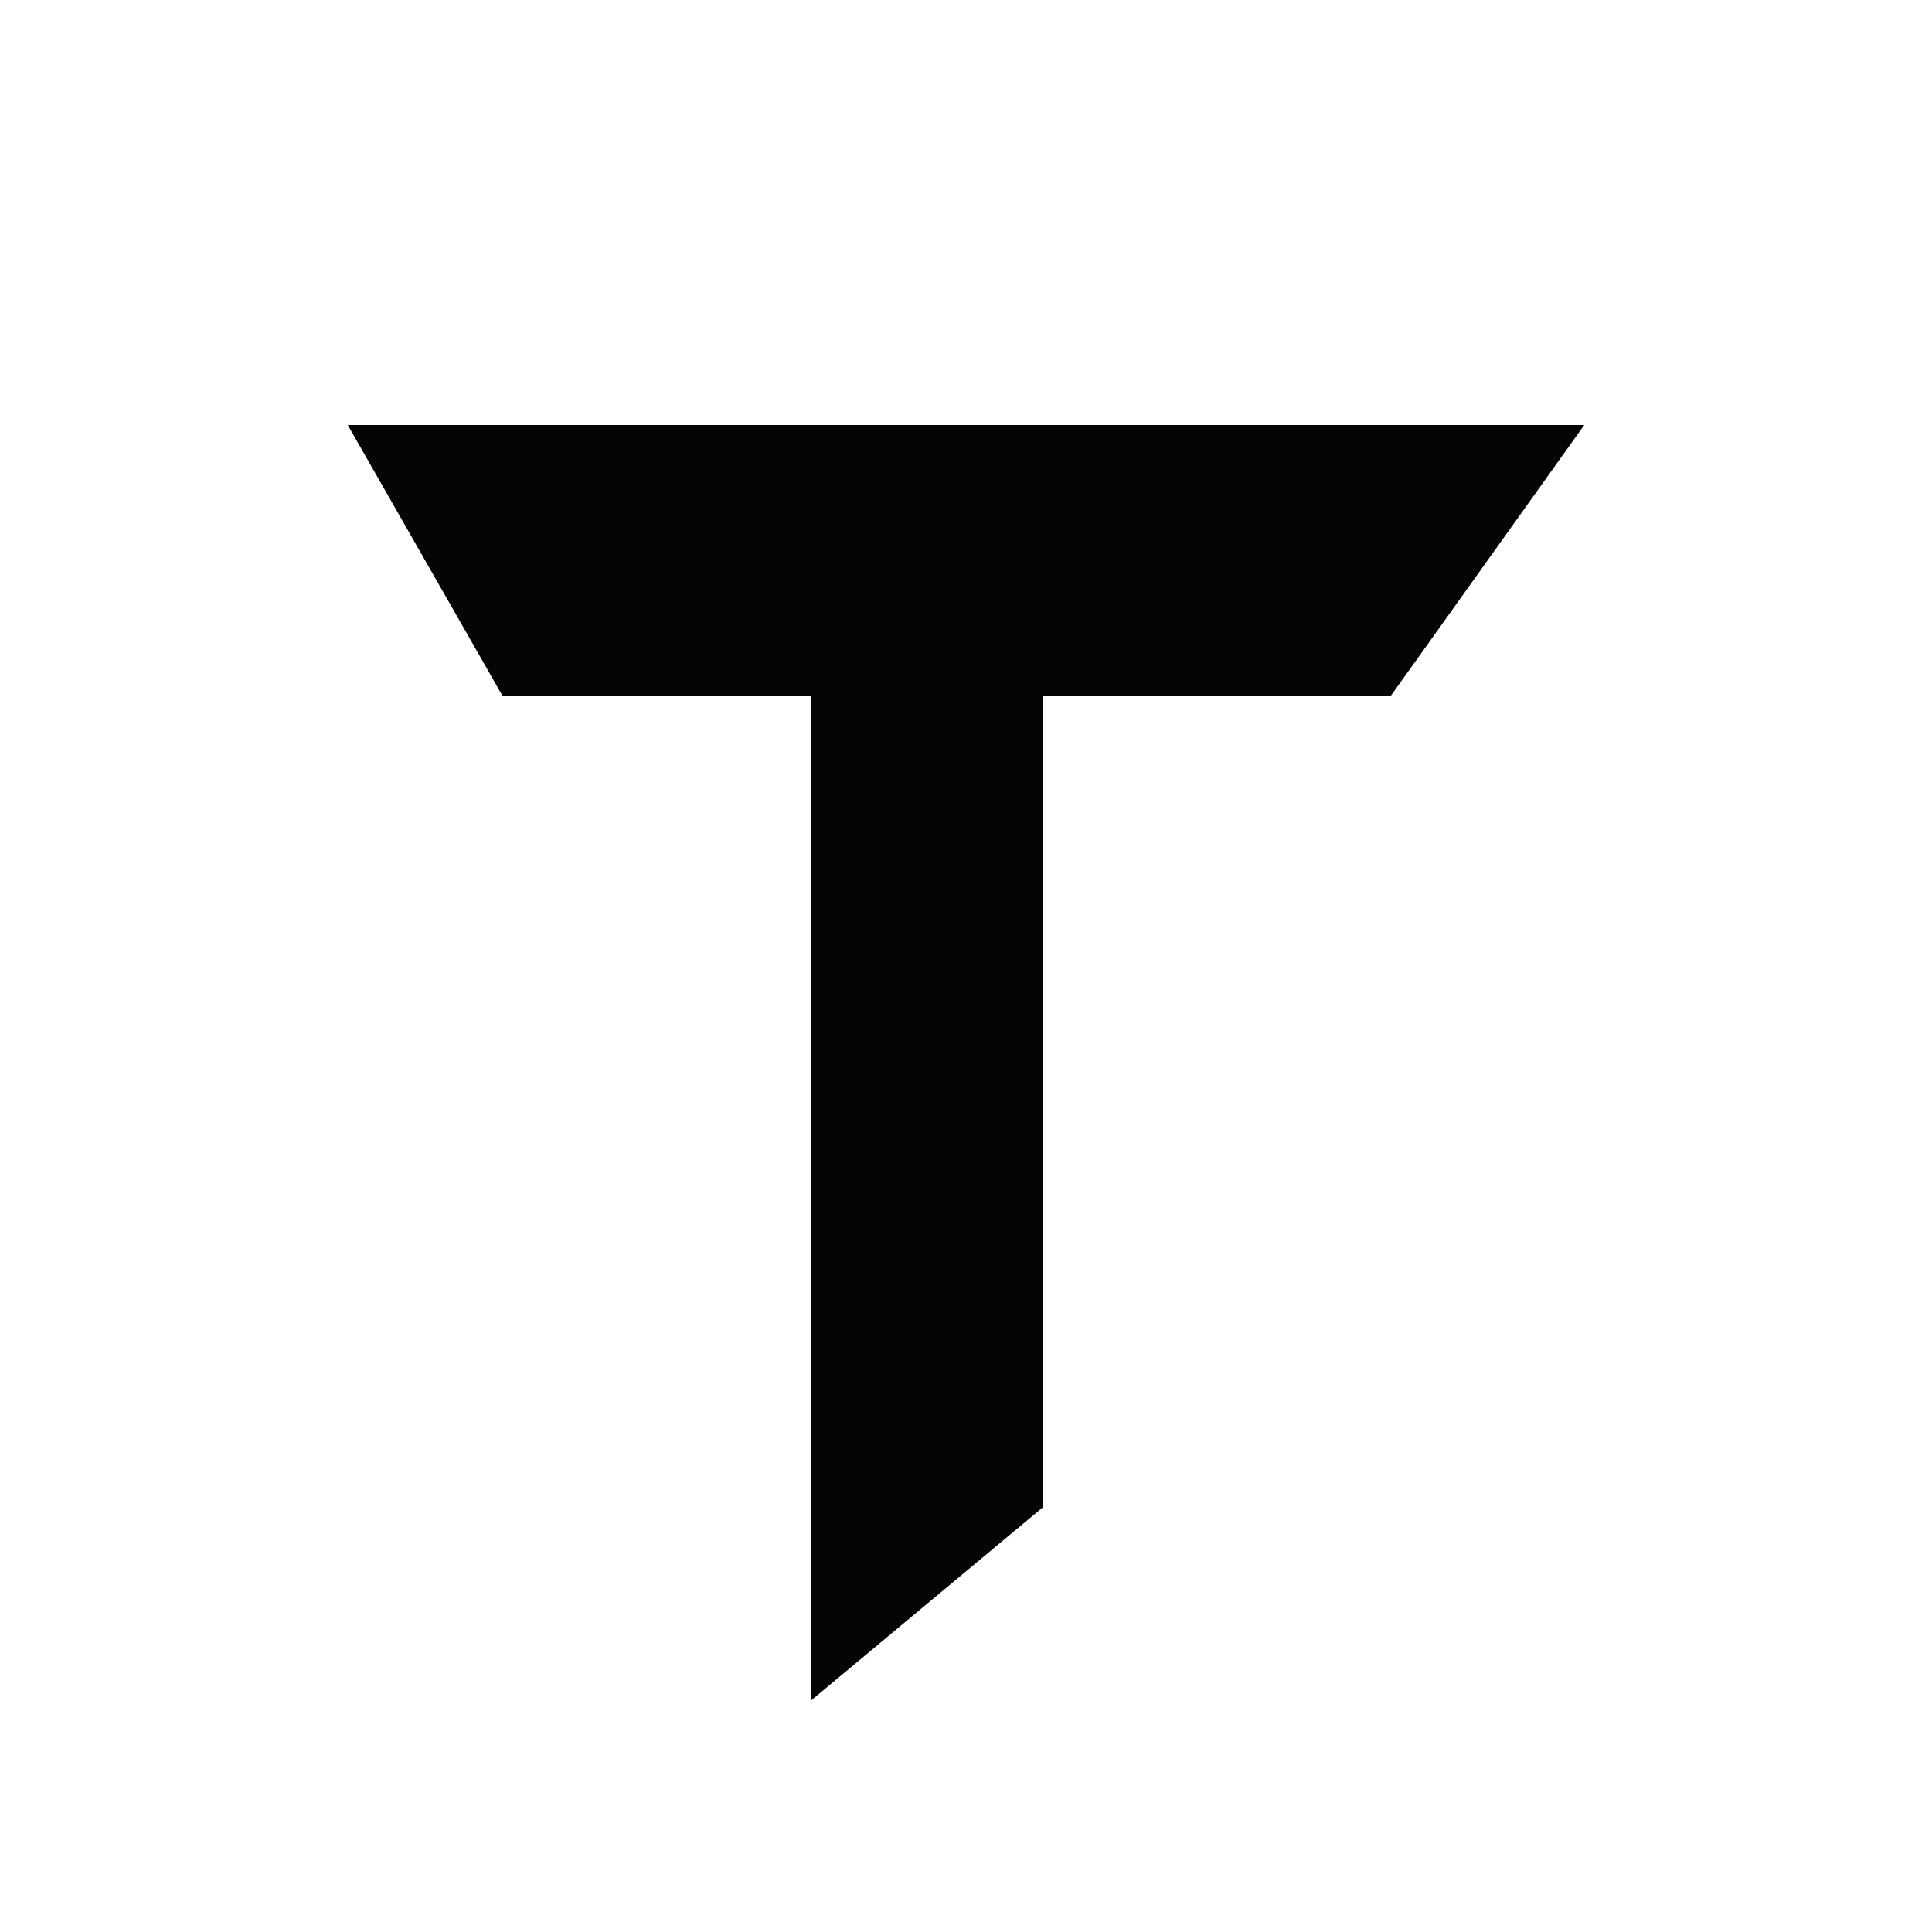
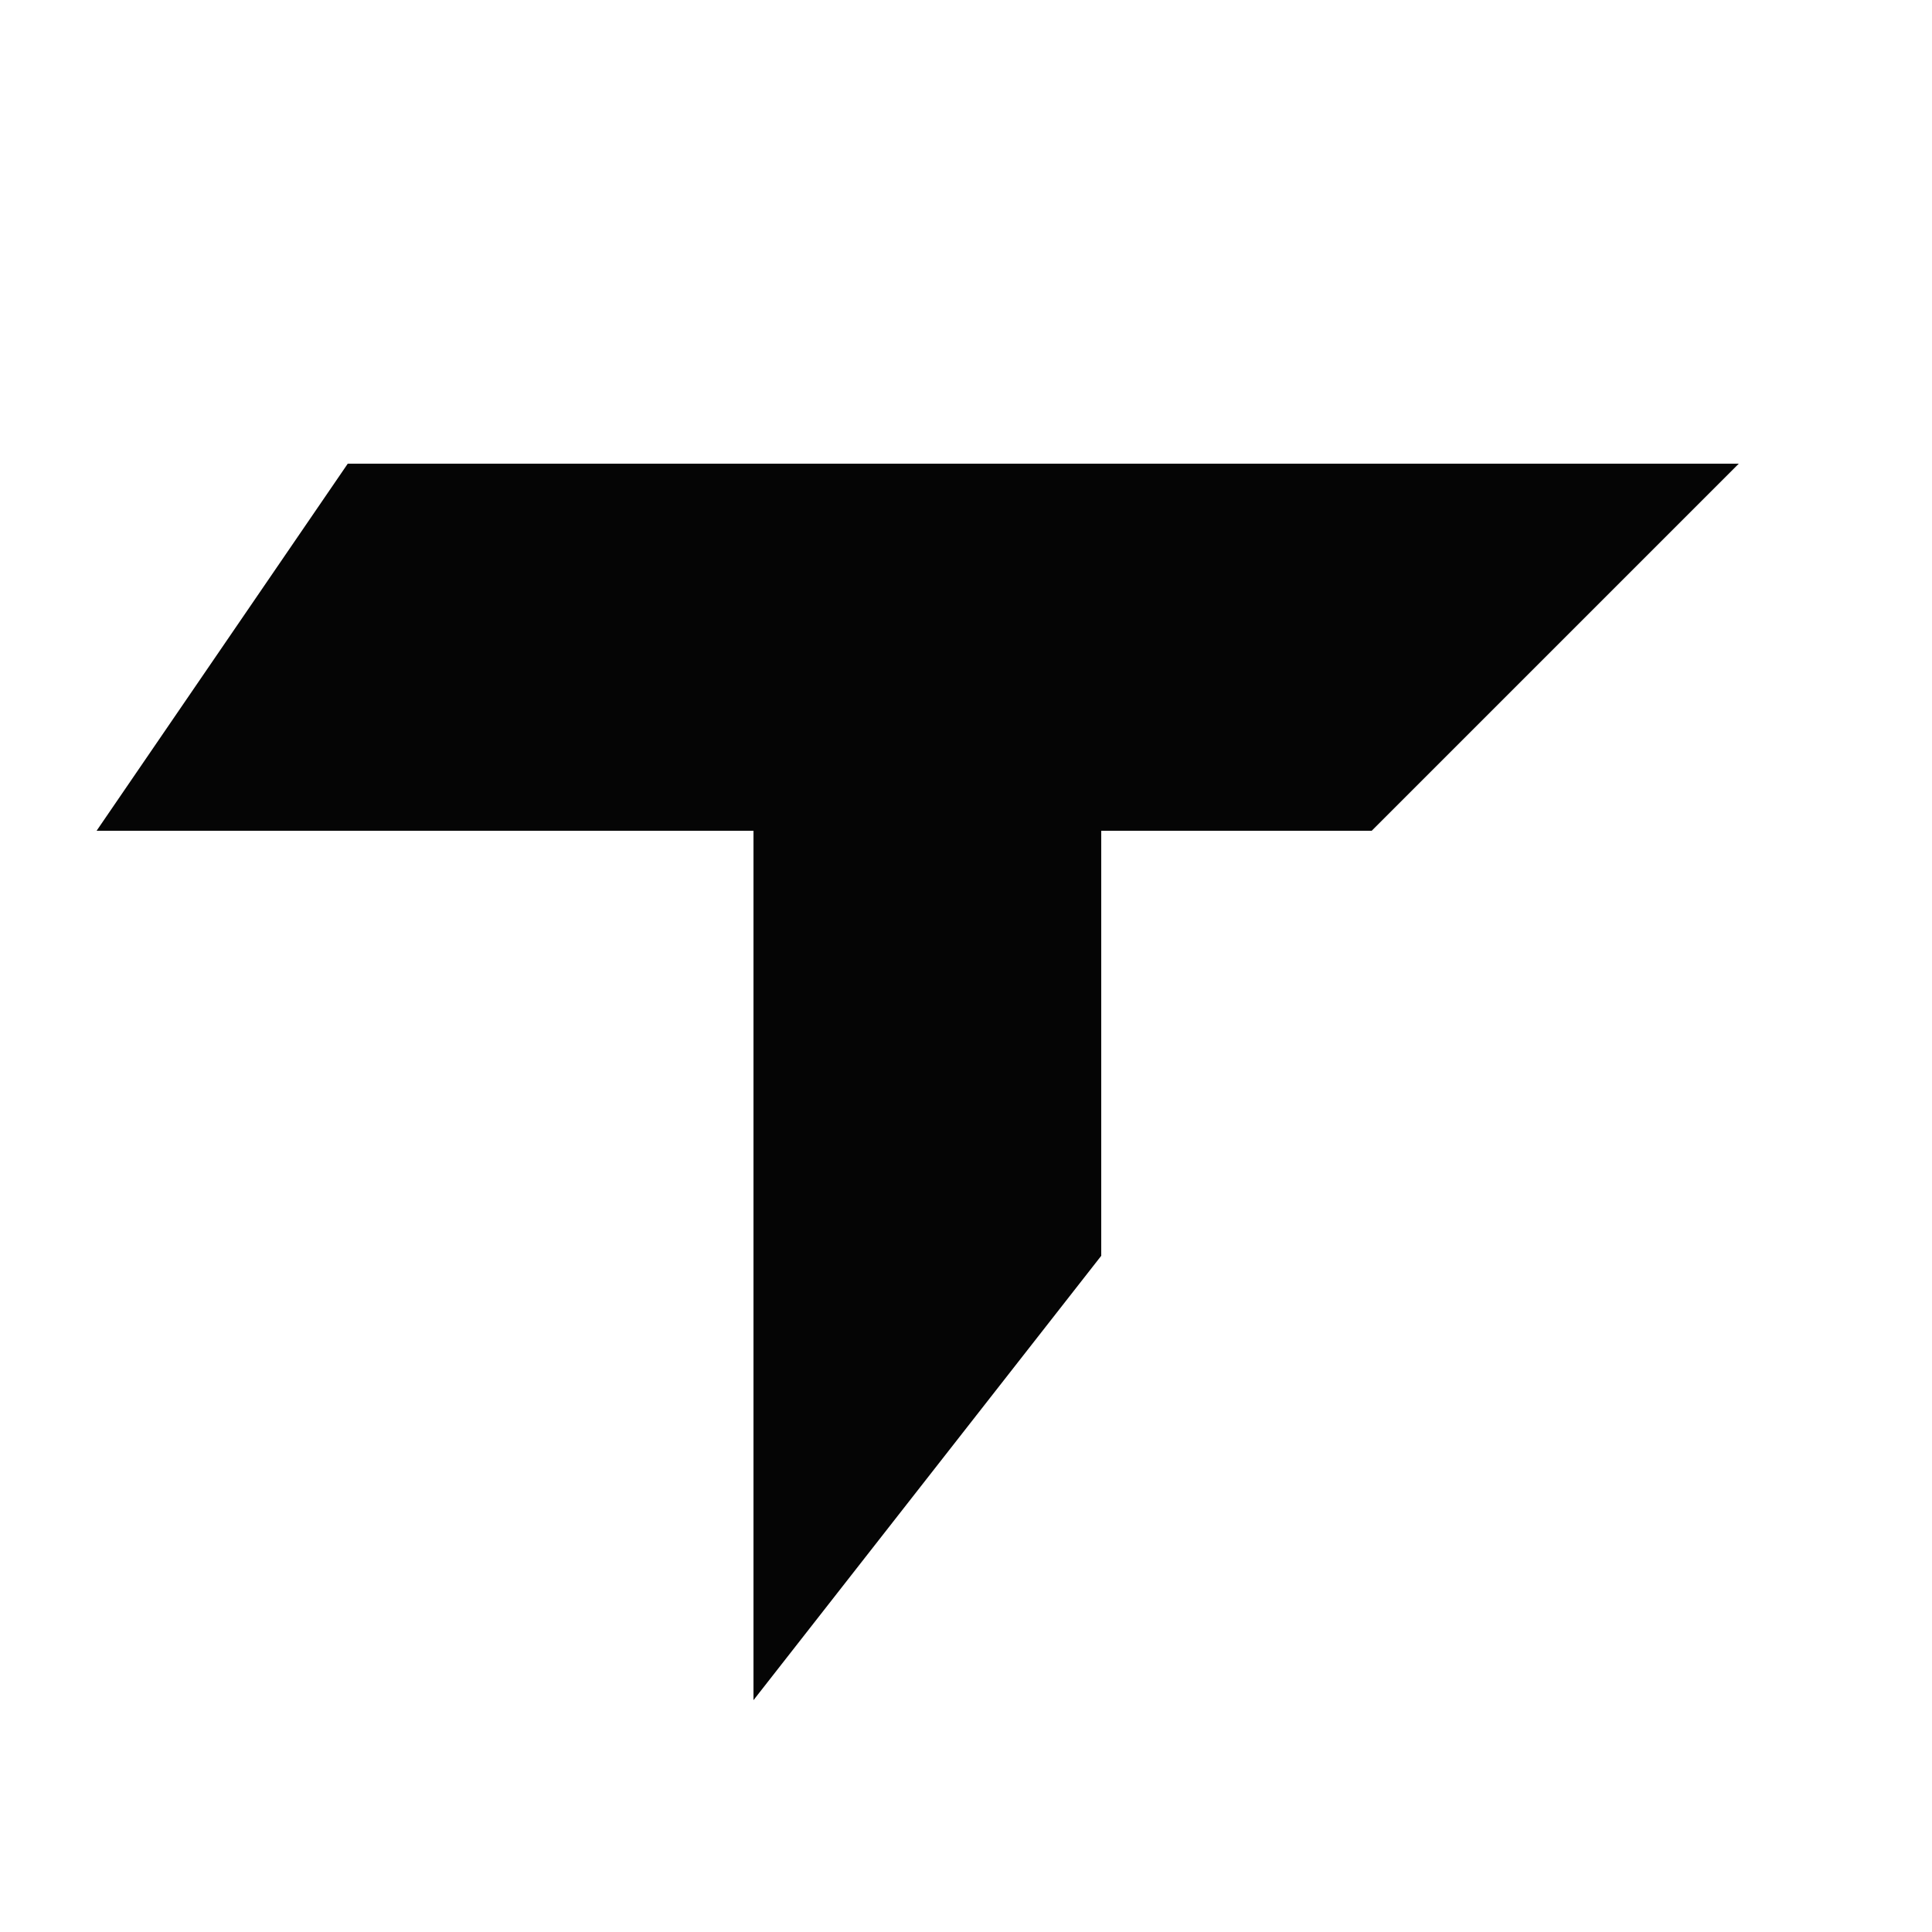
<svg xmlns="http://www.w3.org/2000/svg" viewBox="0 0 100 100" aria-hidden="true">
-   <path fill="#050505" d="M18 22h64L72 36H54v42L42 88V36H26L18 22Z" />
+   <path fill="#050505" d="M18 24h72L71 43H5L18 24Z" />
+   <path fill="#050505" d="M39 43h18v22L39 88V43Z" />
</svg>
